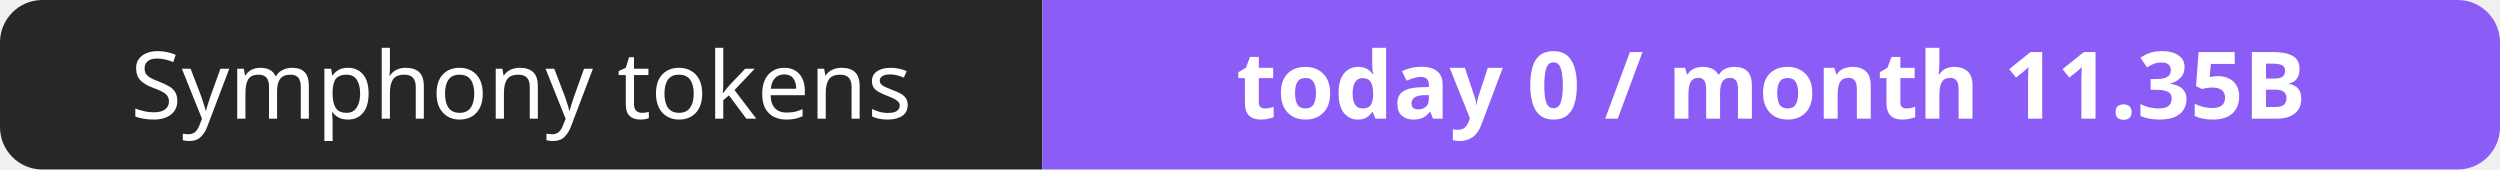
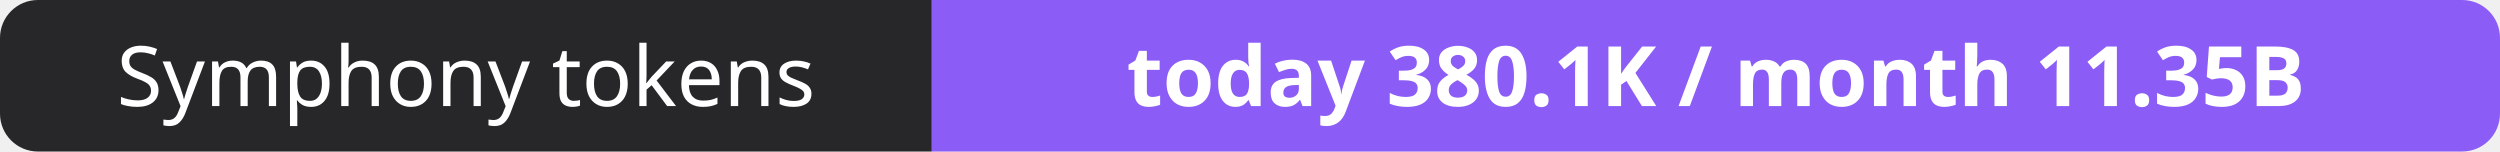
- <svg xmlns="http://www.w3.org/2000/svg" width="295" height="20" role="img" aria-label="Symphony tokens: today 0 / month 11.35B">
+ <svg xmlns="http://www.w3.org/2000/svg" width="330" height="20" role="img" aria-label="Symphony tokens: today 380.1K / month 11.35B">
  <clipPath id="r">
-     <rect width="295" height="20" rx="5" fill="#fff" />
+     <rect width="330" height="20" rx="5" fill="#fff" />
  </clipPath>
  <g clip-path="url(#r)">
    <rect width="123" height="20" fill="#27272a" />
-     <rect x="123" width="172" height="20" fill="#8b5cf6" />
+     <rect x="123" width="207" height="20" fill="#8b5cf6" />
  </g>
  <g fill="#fff" text-anchor="middle" font-family="Verdana,Geneva,sans-serif" font-size="11">
    <text x="61.5" y="14">Symphony tokens</text>
-     <text x="209.0" y="14" font-weight="700">today 0 / month 11.35B</text>
+     <text x="226.5" y="14" font-weight="700">today 380.1K / month 11.35B</text>
  </g>
</svg>
